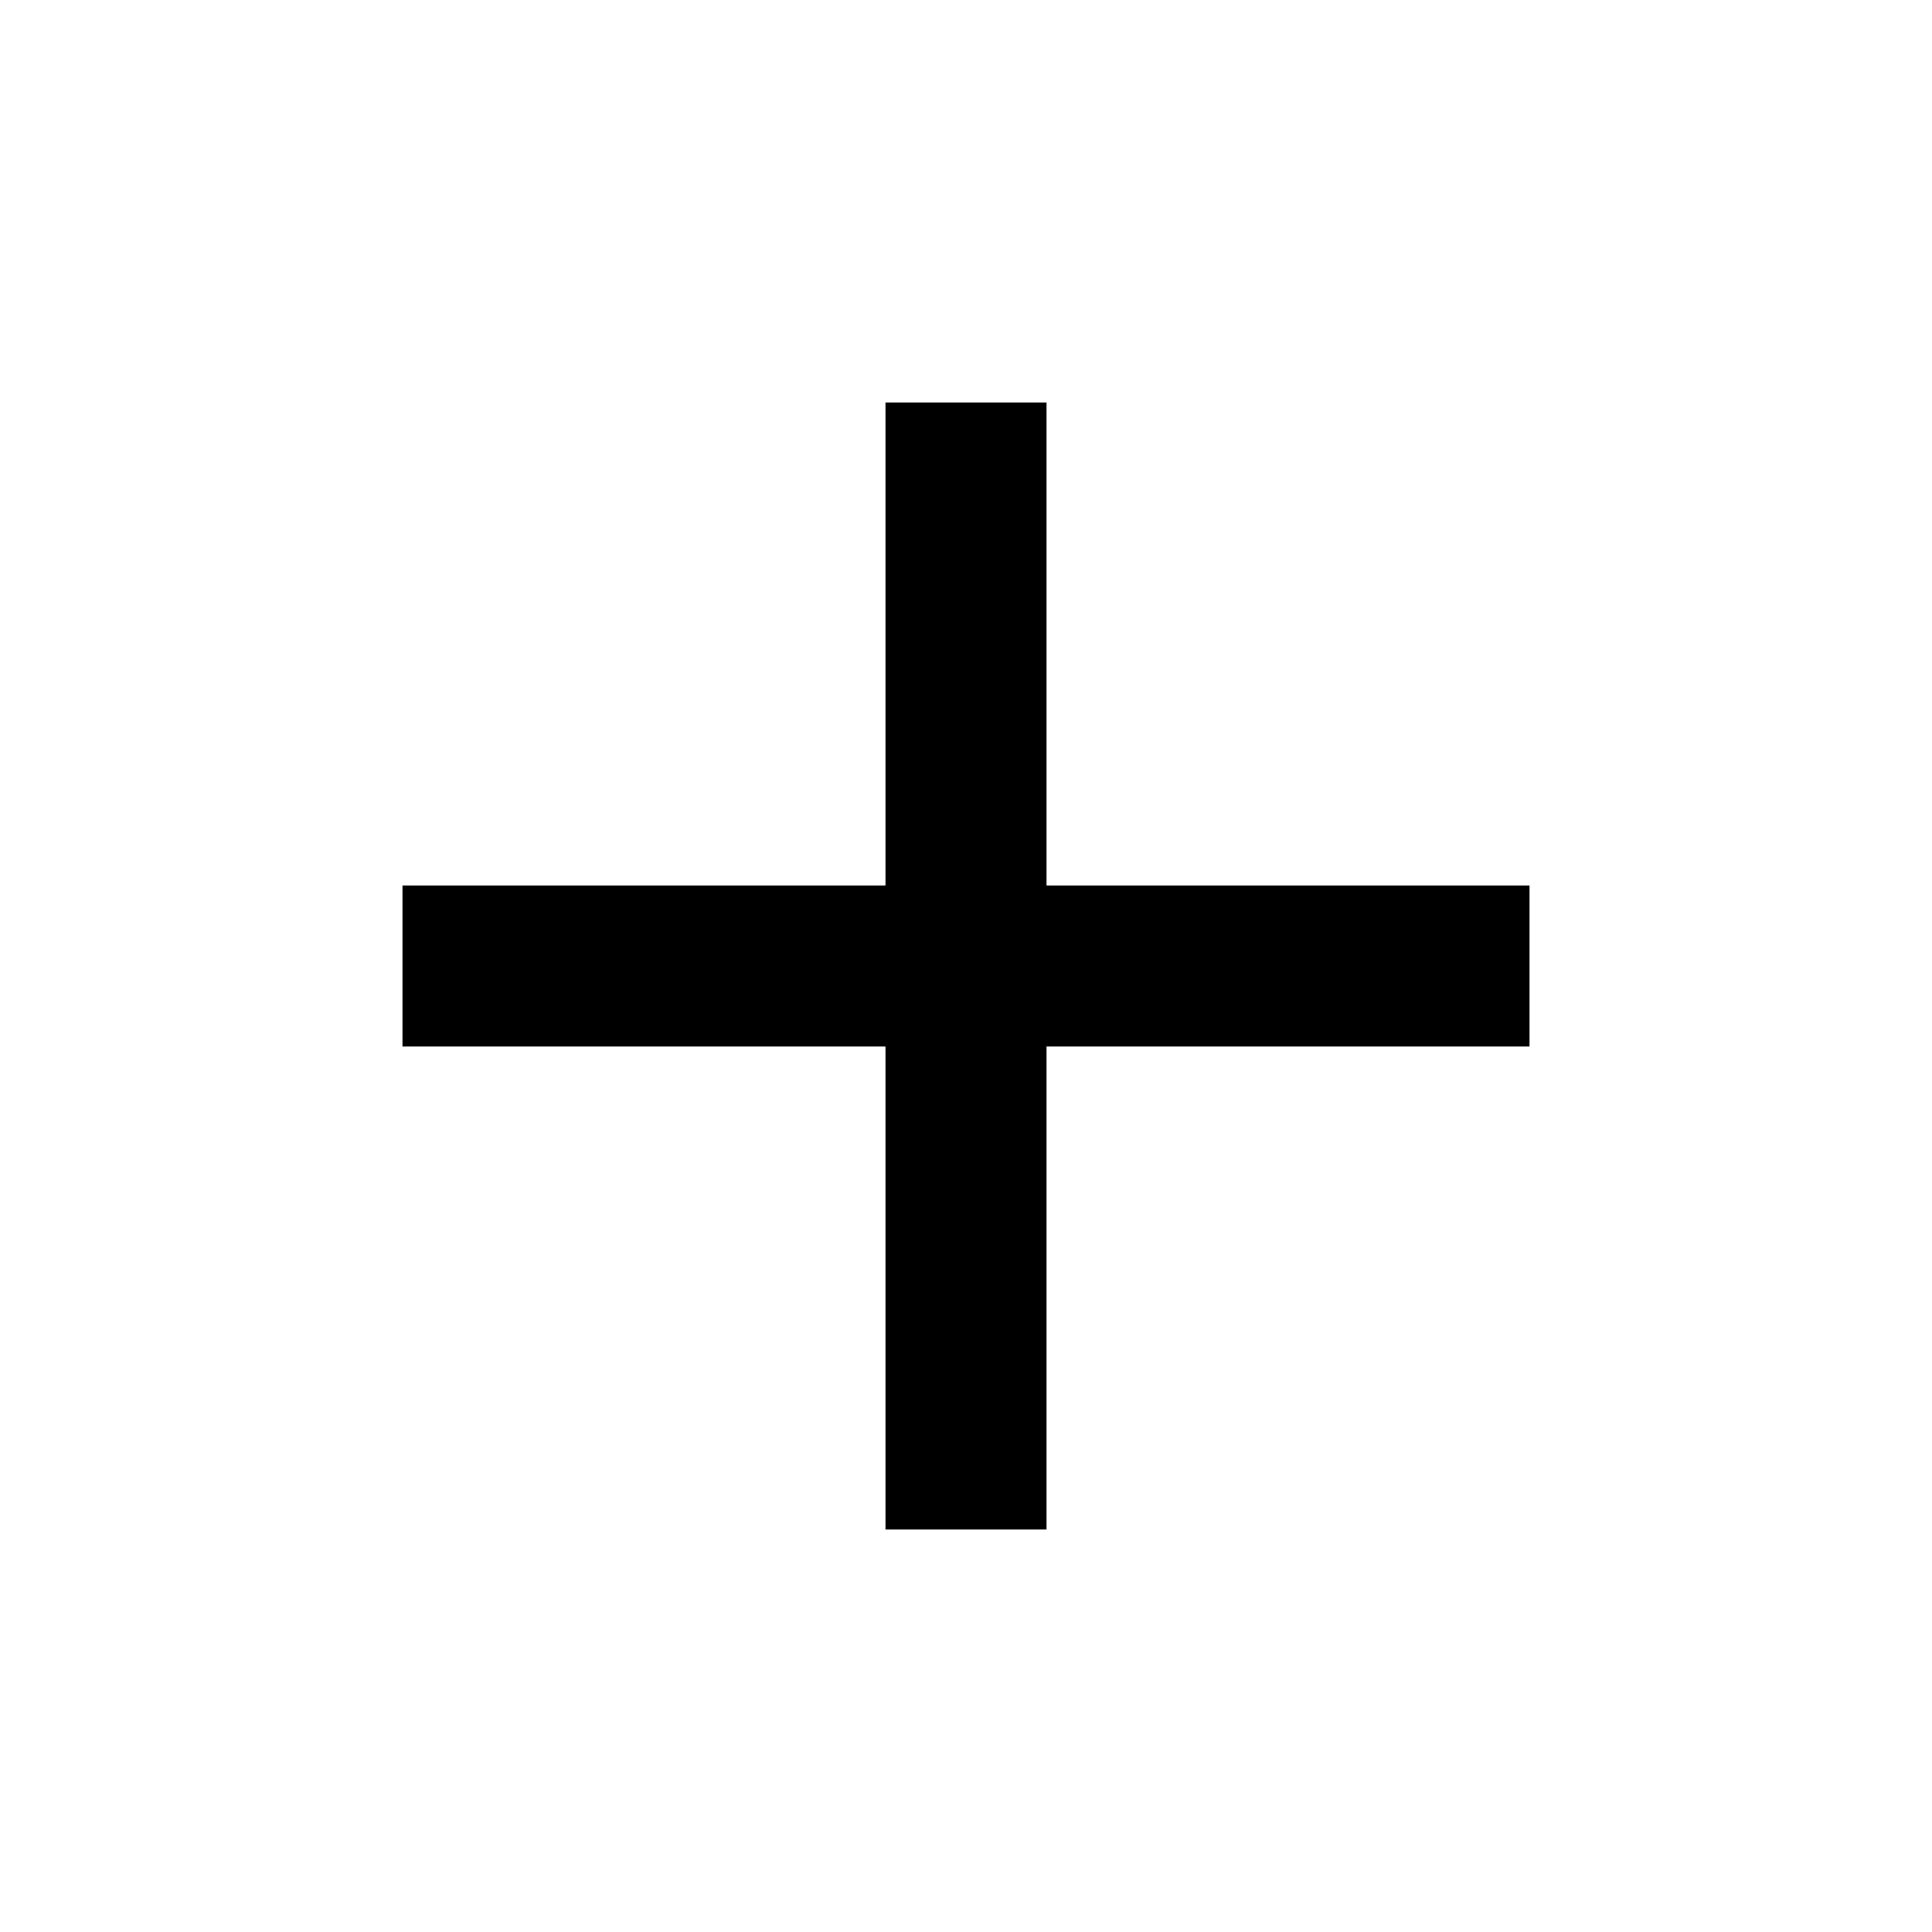
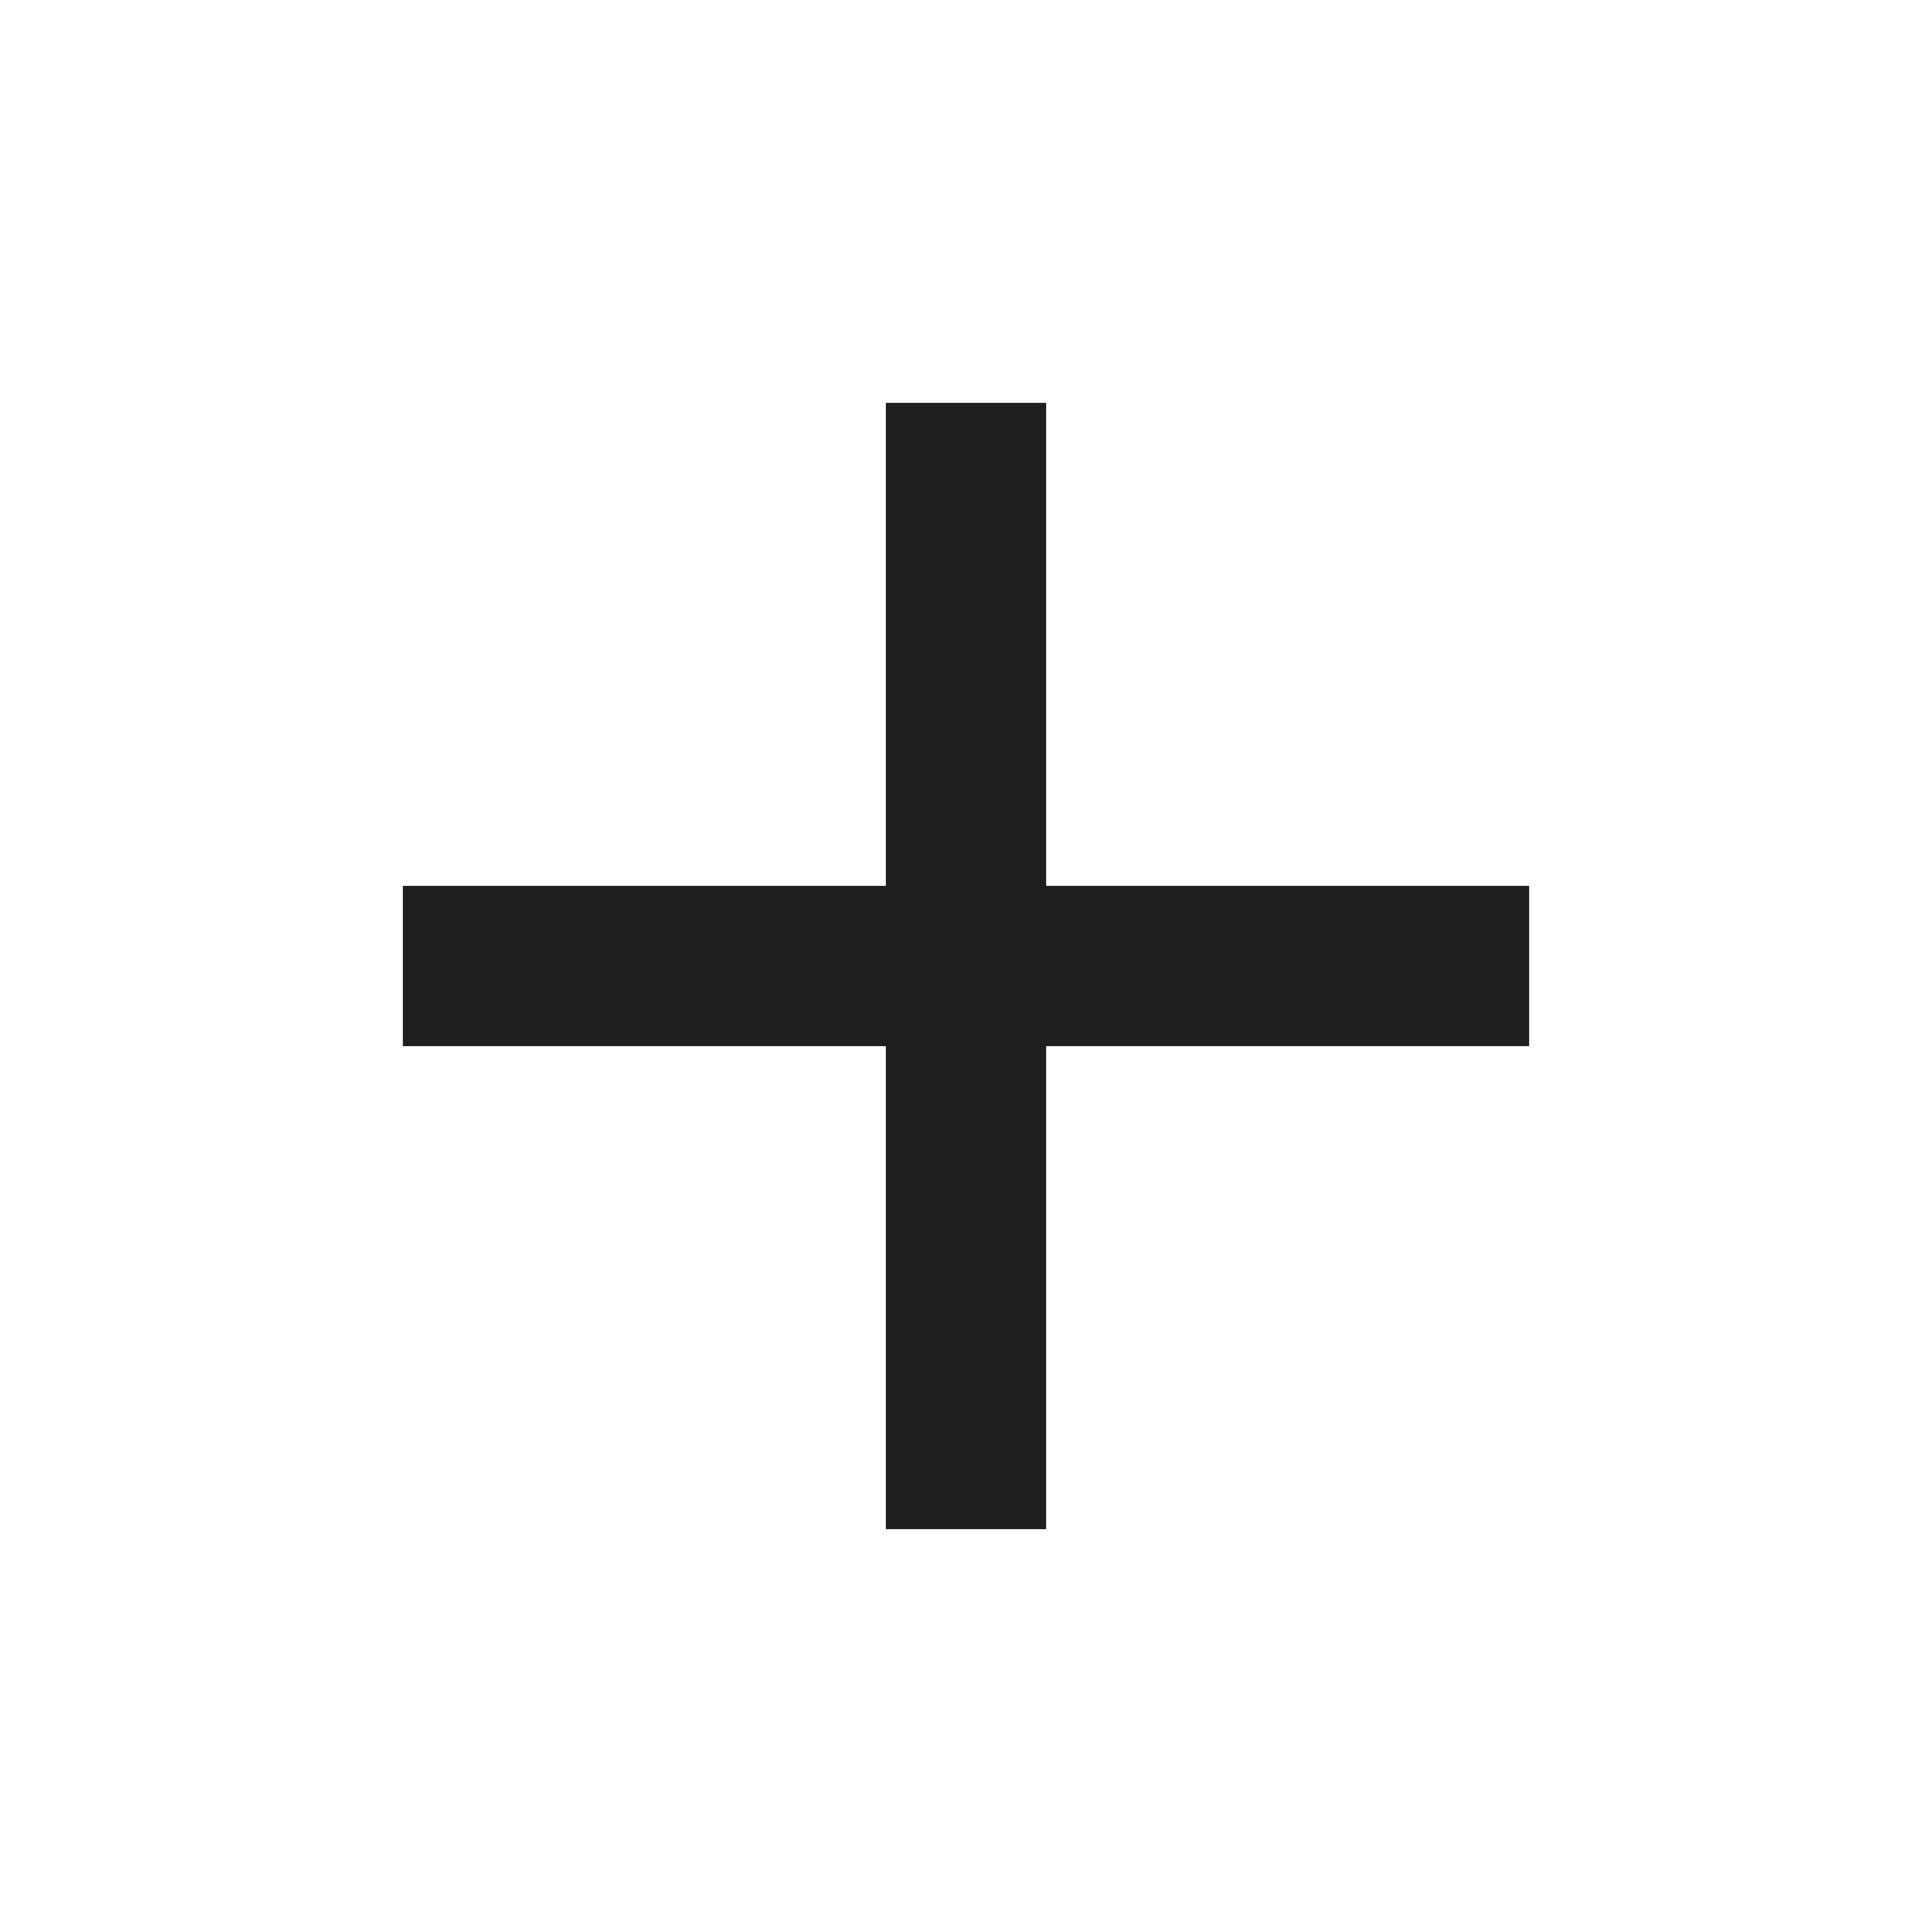
- <svg xmlns="http://www.w3.org/2000/svg" height="24px" viewBox="0 -960 960 960" width="24px" fill="575757">
+ <svg xmlns="http://www.w3.org/2000/svg" height="24px" viewBox="0 -960 960 960" width="24px" fill="#1f1f1f">
  <path d="M440-440H200v-80h240v-240h80v240h240v80H520v240h-80v-240Z" />
</svg>
